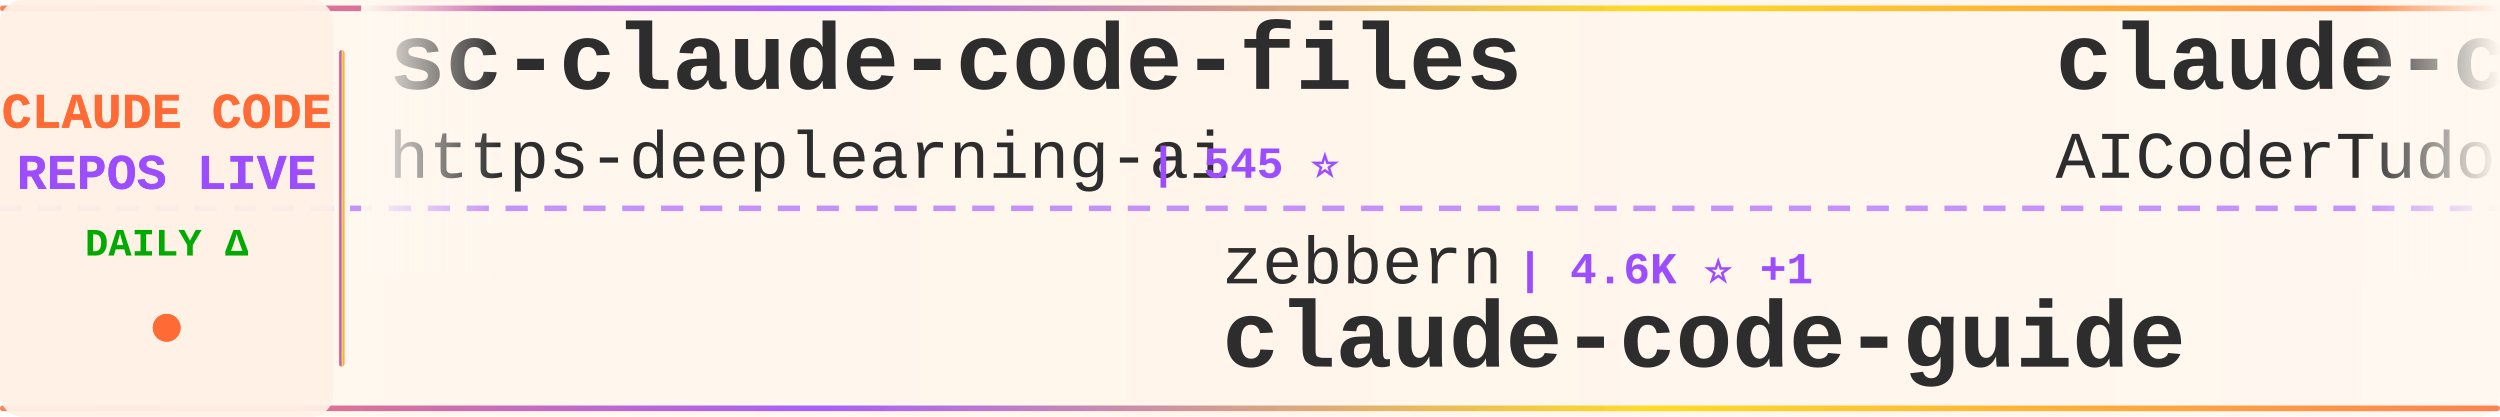
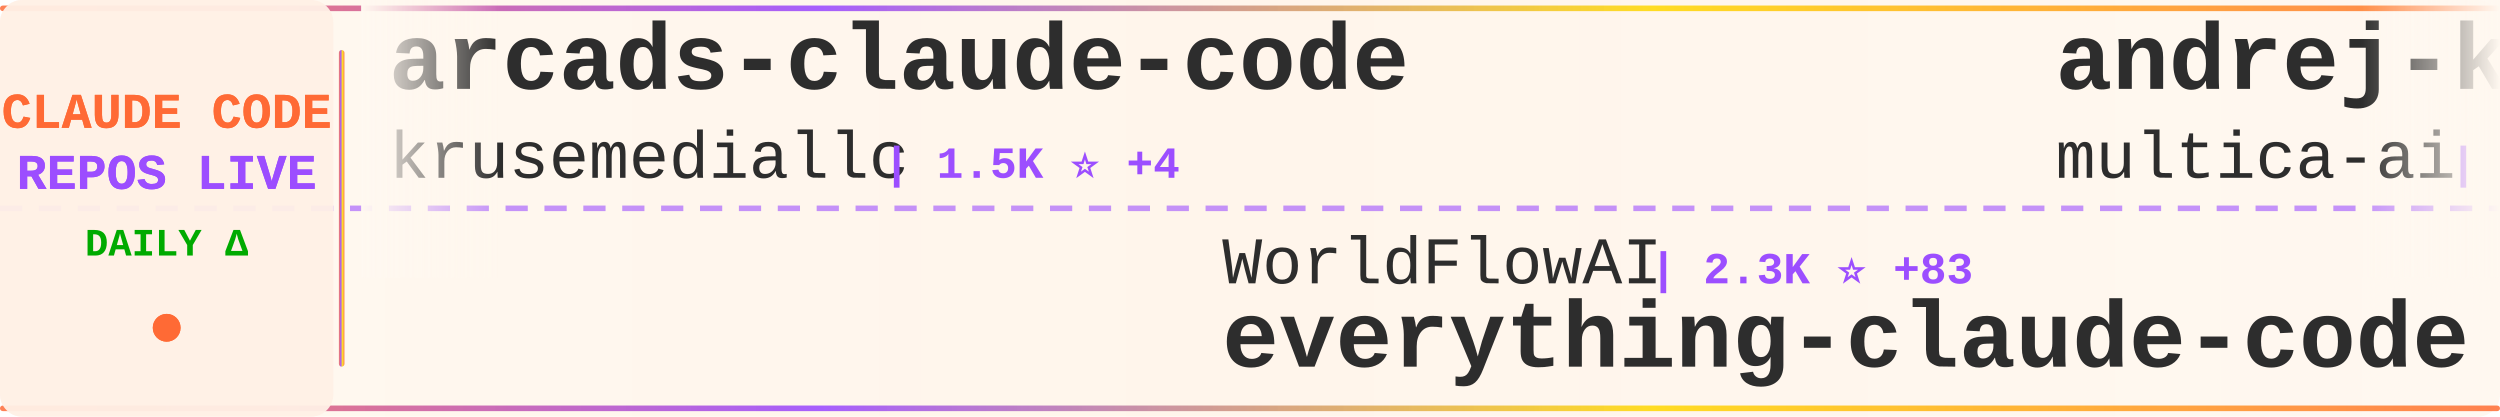
<svg xmlns="http://www.w3.org/2000/svg" width="900" height="150">
  <defs>
    <linearGradient id="tickerBg" x1="0%" y1="0%" x2="100%" y2="0%">
      <stop offset="0%" style="stop-color:#fff8f0;stop-opacity:0.98" />
      <stop offset="50%" style="stop-color:#fff5eb;stop-opacity:1" />
      <stop offset="100%" style="stop-color:#fff8f0;stop-opacity:0.98" />
    </linearGradient>
    <linearGradient id="borderGrad" x1="0%" y1="0%" x2="100%" y2="0%">
      <stop offset="0%" style="stop-color:#FF6B35;stop-opacity:0.85">
        <animate attributeName="stop-opacity" values="0.85;1;0.85" dur="2s" repeatCount="indefinite" />
      </stop>
      <stop offset="33%" style="stop-color:#9C4EFF;stop-opacity:0.9">
        <animate attributeName="stop-opacity" values="0.9;1;0.9" dur="2.2s" repeatCount="indefinite" />
      </stop>
      <stop offset="66%" style="stop-color:#FFD700;stop-opacity:0.85">
        <animate attributeName="stop-opacity" values="0.85;1;0.85" dur="1.8s" repeatCount="indefinite" />
      </stop>
      <stop offset="100%" style="stop-color:#FF6B35;stop-opacity:0.85">
        <animate attributeName="stop-opacity" values="0.85;1;0.85" dur="2s" repeatCount="indefinite" />
      </stop>
    </linearGradient>
    <filter id="textGlow">
      <feGaussianBlur stdDeviation="0.15" result="coloredBlur" />
      <feMerge>
        <feMergeNode in="coloredBlur" />
        <feMergeNode in="SourceGraphic" />
      </feMerge>
    </filter>
    <filter id="metricGlow">
      <feGaussianBlur stdDeviation="0.2" result="coloredBlur" />
      <feMerge>
        <feMergeNode in="coloredBlur" />
        <feMergeNode in="SourceGraphic" />
      </feMerge>
    </filter>
    <linearGradient id="leftFade" x1="0%" y1="0%" x2="100%" y2="0%">
      <stop offset="0%" style="stop-color:#fff8f0;stop-opacity:1" />
      <stop offset="100%" style="stop-color:#fff8f0;stop-opacity:0" />
    </linearGradient>
    <linearGradient id="rightFade" x1="0%" y1="0%" x2="100%" y2="0%">
      <stop offset="0%" style="stop-color:#fff8f0;stop-opacity:0" />
      <stop offset="100%" style="stop-color:#fff8f0;stop-opacity:1" />
    </linearGradient>
  </defs>
  <rect width="900" height="150" fill="url(#tickerBg)" rx="8" />
  <rect x="0" y="2" width="900" height="2" fill="url(#borderGrad)" rx="1" />
  <rect x="0" y="146" width="900" height="2" fill="url(#borderGrad)" rx="1" />
  <line x1="0" y1="75" x2="900" y2="75" stroke="#9C4EFF" stroke-width="2" stroke-dasharray="8 6" opacity="0.6" />
  <rect x="0" y="0" width="120" height="150" fill="#fff0e6" opacity="0.95" rx="8" />
  <text x="60" y="46" font-family="'Courier New', monospace" font-size="18" font-weight="bold" fill="#FF6B35" text-anchor="middle" filter="url(#textGlow)">
    CLAUDE CODE
  </text>
  <text x="60" y="68" font-family="'Courier New', monospace" font-size="18" font-weight="bold" fill="#9C4EFF" text-anchor="middle" filter="url(#textGlow)">
    REPOS LIVE
  </text>
  <text x="60" y="92" font-family="'Courier New', monospace" font-size="14" font-weight="bold" fill="#00aa00" text-anchor="middle">
    DAILY Δ
  </text>
  <circle cx="60" cy="118" r="5" fill="#FF6B35" filter="url(#metricGlow)">
    <animate attributeName="r" values="4;6;4" dur="1.5s" repeatCount="indefinite" />
    <animate attributeName="opacity" values="0.6;1;0.6" dur="1.5s" repeatCount="indefinite" />
  </circle>
  <rect x="122" y="18" width="2" height="114" fill="url(#borderGrad)" rx="1" />
  <clipPath id="tickerClip">
    <rect x="130" y="0" width="770" height="150" />
  </clipPath>
  <g clip-path="url(#tickerClip)">
    <g id="tickerItems">
      <animateTransform attributeName="transform" attributeType="XML" type="translate" from="0 0" to="-3000 0" dur="54s" repeatCount="indefinite" />
      <g transform="translate(0, 0)">
-         <text x="140" y="32" font-family="'Courier New', monospace" font-size="34" font-weight="bold" fill="#2d2d2d">sc-claude-code-files</text>
-         <text x="140" y="64" font-family="'Courier New', monospace" font-size="24" font-weight="normal" fill="#2d2d2d" opacity="1.0">https-deeplearning-ai</text>
-         <text x="414" y="64" font-family="'Courier New', monospace" font-size="16" font-weight="bold" fill="#9C4EFF"> | 545 ⭐</text>
+         <text x="140" y="32" font-family="'Courier New', monospace" font-size="34" font-weight="bold" fill="#2d2d2d">arcads-claude-code</text>
+         <text x="140" y="64" font-family="'Courier New', monospace" font-size="24" font-weight="normal" fill="#2d2d2d" opacity="1.0">krusemediallc</text>
+         <text x="318" y="64" font-family="'Courier New', monospace" font-size="16" font-weight="bold" fill="#9C4EFF"> | 1.5K ⭐ +4</text>
      </g>
      <g transform="translate(300, 0)">
-         <text x="140" y="102" font-family="'Courier New', monospace" font-size="24" font-weight="normal" fill="#2d2d2d" opacity="1.0">zebbern</text>
-         <text x="246" y="102" font-family="'Courier New', monospace" font-size="16" font-weight="bold" fill="#9C4EFF"> | 4.6K ⭐ +1</text>
-         <text x="140" y="132" font-family="'Courier New', monospace" font-size="34" font-weight="bold" fill="#2d2d2d">claude-code-guide</text>
+         <text x="140" y="102" font-family="'Courier New', monospace" font-size="24" font-weight="normal" fill="#2d2d2d" opacity="1.0">WorldFlowAI</text>
+         <text x="294" y="102" font-family="'Courier New', monospace" font-size="16" font-weight="bold" fill="#9C4EFF"> | 2.3K ⭐ +83</text>
+         <text x="140" y="132" font-family="'Courier New', monospace" font-size="34" font-weight="bold" fill="#2d2d2d">everything-claude-code</text>
      </g>
      <g transform="translate(600, 0)">
-         <text x="140" y="32" font-family="'Courier New', monospace" font-size="34" font-weight="bold" fill="#2d2d2d">claude-code-tudou</text>
-         <text x="140" y="64" font-family="'Courier New', monospace" font-size="24" font-weight="normal" fill="#2d2d2d" opacity="1.0">AICoderTudou</text>
-         <text x="306" y="64" font-family="'Courier New', monospace" font-size="16" font-weight="bold" fill="#9C4EFF"> | 495 ⭐</text>
+         <text x="140" y="32" font-family="'Courier New', monospace" font-size="34" font-weight="bold" fill="#2d2d2d">andrej-karpathy-skills</text>
+         <text x="140" y="64" font-family="'Courier New', monospace" font-size="24" font-weight="normal" fill="#2d2d2d" opacity="1.0">multica-ai</text>
+         <text x="282" y="64" font-family="'Courier New', monospace" font-size="16" font-weight="bold" fill="#9C4EFF"> | 210.4K ⭐ +50</text>
      </g>
      <g transform="translate(900, 0)">
-         <text x="140" y="102" font-family="'Courier New', monospace" font-size="24" font-weight="normal" fill="#2d2d2d" opacity="1.0">musistudio</text>
-         <text x="282" y="102" font-family="'Courier New', monospace" font-size="16" font-weight="bold" fill="#9C4EFF"> | 37.1K ⭐ +2</text>
-         <text x="140" y="132" font-family="'Courier New', monospace" font-size="34" font-weight="bold" fill="#2d2d2d">claude-code-router</text>
+         <text x="140" y="102" font-family="'Courier New', monospace" font-size="24" font-weight="normal" fill="#2d2d2d" opacity="1.0">alejandrobalderas</text>
+         <text x="366" y="102" font-family="'Courier New', monospace" font-size="16" font-weight="bold" fill="#9C4EFF"> | 2.8K ⭐</text>
+         <text x="140" y="132" font-family="'Courier New', monospace" font-size="34" font-weight="bold" fill="#2d2d2d">claude-code-from-source</text>
      </g>
      <g transform="translate(1200, 0)">
-         <text x="140" y="32" font-family="'Courier New', monospace" font-size="34" font-weight="bold" fill="#2d2d2d">claude-code-reverse</text>
-         <text x="140" y="64" font-family="'Courier New', monospace" font-size="24" font-weight="normal" fill="#2d2d2d" opacity="1.0">Yuyz0112</text>
-         <text x="258" y="64" font-family="'Courier New', monospace" font-size="16" font-weight="bold" fill="#9C4EFF"> | 2.4K ⭐</text>
+         <text x="140" y="32" font-family="'Courier New', monospace" font-size="34" font-weight="bold" fill="#2d2d2d">claude-code-from-scratch</text>
+         <text x="140" y="64" font-family="'Courier New', monospace" font-size="24" font-weight="normal" fill="#2d2d2d" opacity="1.0">Windy3f3f3f3f</text>
+         <text x="318" y="64" font-family="'Courier New', monospace" font-size="16" font-weight="bold" fill="#9C4EFF"> | 2.6K ⭐</text>
      </g>
      <g transform="translate(1500, 0)">
-         <text x="140" y="102" font-family="'Courier New', monospace" font-size="24" font-weight="normal" fill="#2d2d2d" opacity="1.0">Donchitos</text>
-         <text x="270" y="102" font-family="'Courier New', monospace" font-size="16" font-weight="bold" fill="#9C4EFF"> | 24.8K ⭐ +5</text>
-         <text x="140" y="132" font-family="'Courier New', monospace" font-size="34" font-weight="bold" fill="#2d2d2d">Claude-Code-Game-Studios</text>
+         <text x="140" y="102" font-family="'Courier New', monospace" font-size="24" font-weight="normal" fill="#2d2d2d" opacity="1.0">darcyegb</text>
+         <text x="258" y="102" font-family="'Courier New', monospace" font-size="16" font-weight="bold" fill="#9C4EFF"> | 760 ⭐</text>
+         <text x="140" y="132" font-family="'Courier New', monospace" font-size="34" font-weight="bold" fill="#2d2d2d">ClaudeCodeAgents</text>
      </g>
      <g transform="translate(1800, 0)">
        <text x="140" y="32" font-family="'Courier New', monospace" font-size="34" font-weight="bold" fill="#2d2d2d">claude-code</text>
-         <text x="140" y="64" font-family="'Courier New', monospace" font-size="24" font-weight="normal" fill="#2d2d2d" opacity="1.0">anthropics</text>
-         <text x="282" y="64" font-family="'Courier New', monospace" font-size="16" font-weight="bold" fill="#9C4EFF"> | 144.1K ⭐ +24</text>
+         <text x="140" y="64" font-family="'Courier New', monospace" font-size="24" font-weight="normal" fill="#2d2d2d" opacity="1.0">T-Lab-CUHKSZ</text>
+         <text x="306" y="64" font-family="'Courier New', monospace" font-size="16" font-weight="bold" fill="#9C4EFF"> | 328 ⭐</text>
      </g>
      <g transform="translate(2100, 0)">
-         <text x="140" y="102" font-family="'Courier New', monospace" font-size="24" font-weight="normal" fill="#2d2d2d" opacity="1.0">shareAI-lab</text>
-         <text x="294" y="102" font-family="'Courier New', monospace" font-size="16" font-weight="bold" fill="#9C4EFF"> | 76.1K ⭐ +16</text>
-         <text x="140" y="132" font-family="'Courier New', monospace" font-size="34" font-weight="bold" fill="#2d2d2d">learn-claude-code</text>
+         <text x="140" y="102" font-family="'Courier New', monospace" font-size="24" font-weight="normal" fill="#2d2d2d" opacity="1.0">Onewon</text>
+         <text x="234" y="102" font-family="'Courier New', monospace" font-size="16" font-weight="bold" fill="#9C4EFF"> | 181 ⭐</text>
+         <text x="140" y="132" font-family="'Courier New', monospace" font-size="34" font-weight="bold" fill="#2d2d2d">claude-code</text>
      </g>
      <g transform="translate(2400, 0)">
+         <text x="140" y="32" font-family="'Courier New', monospace" font-size="34" font-weight="bold" fill="#2d2d2d">claude-code-action</text>
+         <text x="140" y="64" font-family="'Courier New', monospace" font-size="24" font-weight="normal" fill="#2d2d2d" opacity="1.0">anthropics</text>
+         <text x="282" y="64" font-family="'Courier New', monospace" font-size="16" font-weight="bold" fill="#9C4EFF"> | 8.8K ⭐ +1</text>
+       </g>
+       <g transform="translate(2700, 0)">
+         <text x="140" y="102" font-family="'Courier New', monospace" font-size="24" font-weight="normal" fill="#2d2d2d" opacity="1.0">tanbiralam</text>
+         <text x="282" y="102" font-family="'Courier New', monospace" font-size="16" font-weight="bold" fill="#9C4EFF"> | 2.2K ⭐ +2</text>
+         <text x="140" y="132" font-family="'Courier New', monospace" font-size="34" font-weight="bold" fill="#2d2d2d">claude-code</text>
+       </g>
+       <g transform="translate(3000, 0)">
+         <text x="140" y="32" font-family="'Courier New', monospace" font-size="34" font-weight="bold" fill="#2d2d2d">arcads-claude-code</text>
+         <text x="140" y="64" font-family="'Courier New', monospace" font-size="24" font-weight="normal" fill="#2d2d2d" opacity="1.0">krusemediallc</text>
+         <text x="318" y="64" font-family="'Courier New', monospace" font-size="16" font-weight="bold" fill="#9C4EFF"> | 1.5K ⭐ +4</text>
+       </g>
+       <g transform="translate(3300, 0)">
+         <text x="140" y="102" font-family="'Courier New', monospace" font-size="24" font-weight="normal" fill="#2d2d2d" opacity="1.0">WorldFlowAI</text>
+         <text x="294" y="102" font-family="'Courier New', monospace" font-size="16" font-weight="bold" fill="#9C4EFF"> | 2.3K ⭐ +83</text>
+         <text x="140" y="132" font-family="'Courier New', monospace" font-size="34" font-weight="bold" fill="#2d2d2d">everything-claude-code</text>
+       </g>
+       <g transform="translate(3600, 0)">
        <text x="140" y="32" font-family="'Courier New', monospace" font-size="34" font-weight="bold" fill="#2d2d2d">andrej-karpathy-skills</text>
        <text x="140" y="64" font-family="'Courier New', monospace" font-size="24" font-weight="normal" fill="#2d2d2d" opacity="1.0">multica-ai</text>
-         <text x="282" y="64" font-family="'Courier New', monospace" font-size="16" font-weight="bold" fill="#9C4EFF"> | 210.3K ⭐ +57</text>
-       </g>
-       <g transform="translate(2700, 0)">
-         <text x="140" y="102" font-family="'Courier New', monospace" font-size="24" font-weight="normal" fill="#2d2d2d" opacity="1.0">huangserva</text>
-         <text x="282" y="102" font-family="'Courier New', monospace" font-size="16" font-weight="bold" fill="#9C4EFF"> | 627 ⭐</text>
-         <text x="140" y="132" font-family="'Courier New', monospace" font-size="34" font-weight="bold" fill="#2d2d2d">claude-code-cli</text>
-       </g>
-       <g transform="translate(3000, 0)">
-         <text x="140" y="32" font-family="'Courier New', monospace" font-size="34" font-weight="bold" fill="#2d2d2d">sc-claude-code-files</text>
-         <text x="140" y="64" font-family="'Courier New', monospace" font-size="24" font-weight="normal" fill="#2d2d2d" opacity="1.0">https-deeplearning-ai</text>
-         <text x="414" y="64" font-family="'Courier New', monospace" font-size="16" font-weight="bold" fill="#9C4EFF"> | 545 ⭐</text>
-       </g>
-       <g transform="translate(3300, 0)">
-         <text x="140" y="102" font-family="'Courier New', monospace" font-size="24" font-weight="normal" fill="#2d2d2d" opacity="1.0">zebbern</text>
-         <text x="246" y="102" font-family="'Courier New', monospace" font-size="16" font-weight="bold" fill="#9C4EFF"> | 4.6K ⭐ +1</text>
-         <text x="140" y="132" font-family="'Courier New', monospace" font-size="34" font-weight="bold" fill="#2d2d2d">claude-code-guide</text>
-       </g>
-       <g transform="translate(3600, 0)">
-         <text x="140" y="32" font-family="'Courier New', monospace" font-size="34" font-weight="bold" fill="#2d2d2d">claude-code-tudou</text>
-         <text x="140" y="64" font-family="'Courier New', monospace" font-size="24" font-weight="normal" fill="#2d2d2d" opacity="1.0">AICoderTudou</text>
-         <text x="306" y="64" font-family="'Courier New', monospace" font-size="16" font-weight="bold" fill="#9C4EFF"> | 495 ⭐</text>
+         <text x="282" y="64" font-family="'Courier New', monospace" font-size="16" font-weight="bold" fill="#9C4EFF"> | 210.4K ⭐ +50</text>
      </g>
      <g transform="translate(3900, 0)">
-         <text x="140" y="102" font-family="'Courier New', monospace" font-size="24" font-weight="normal" fill="#2d2d2d" opacity="1.0">musistudio</text>
-         <text x="282" y="102" font-family="'Courier New', monospace" font-size="16" font-weight="bold" fill="#9C4EFF"> | 37.1K ⭐ +2</text>
-         <text x="140" y="132" font-family="'Courier New', monospace" font-size="34" font-weight="bold" fill="#2d2d2d">claude-code-router</text>
+         <text x="140" y="102" font-family="'Courier New', monospace" font-size="24" font-weight="normal" fill="#2d2d2d" opacity="1.0">alejandrobalderas</text>
+         <text x="366" y="102" font-family="'Courier New', monospace" font-size="16" font-weight="bold" fill="#9C4EFF"> | 2.8K ⭐</text>
+         <text x="140" y="132" font-family="'Courier New', monospace" font-size="34" font-weight="bold" fill="#2d2d2d">claude-code-from-source</text>
      </g>
    </g>
  </g>
  <rect x="130" y="0" width="50" height="100" fill="url(#leftFade)" />
  <rect x="850" y="0" width="50" height="100" fill="url(#rightFade)" />
</svg>
